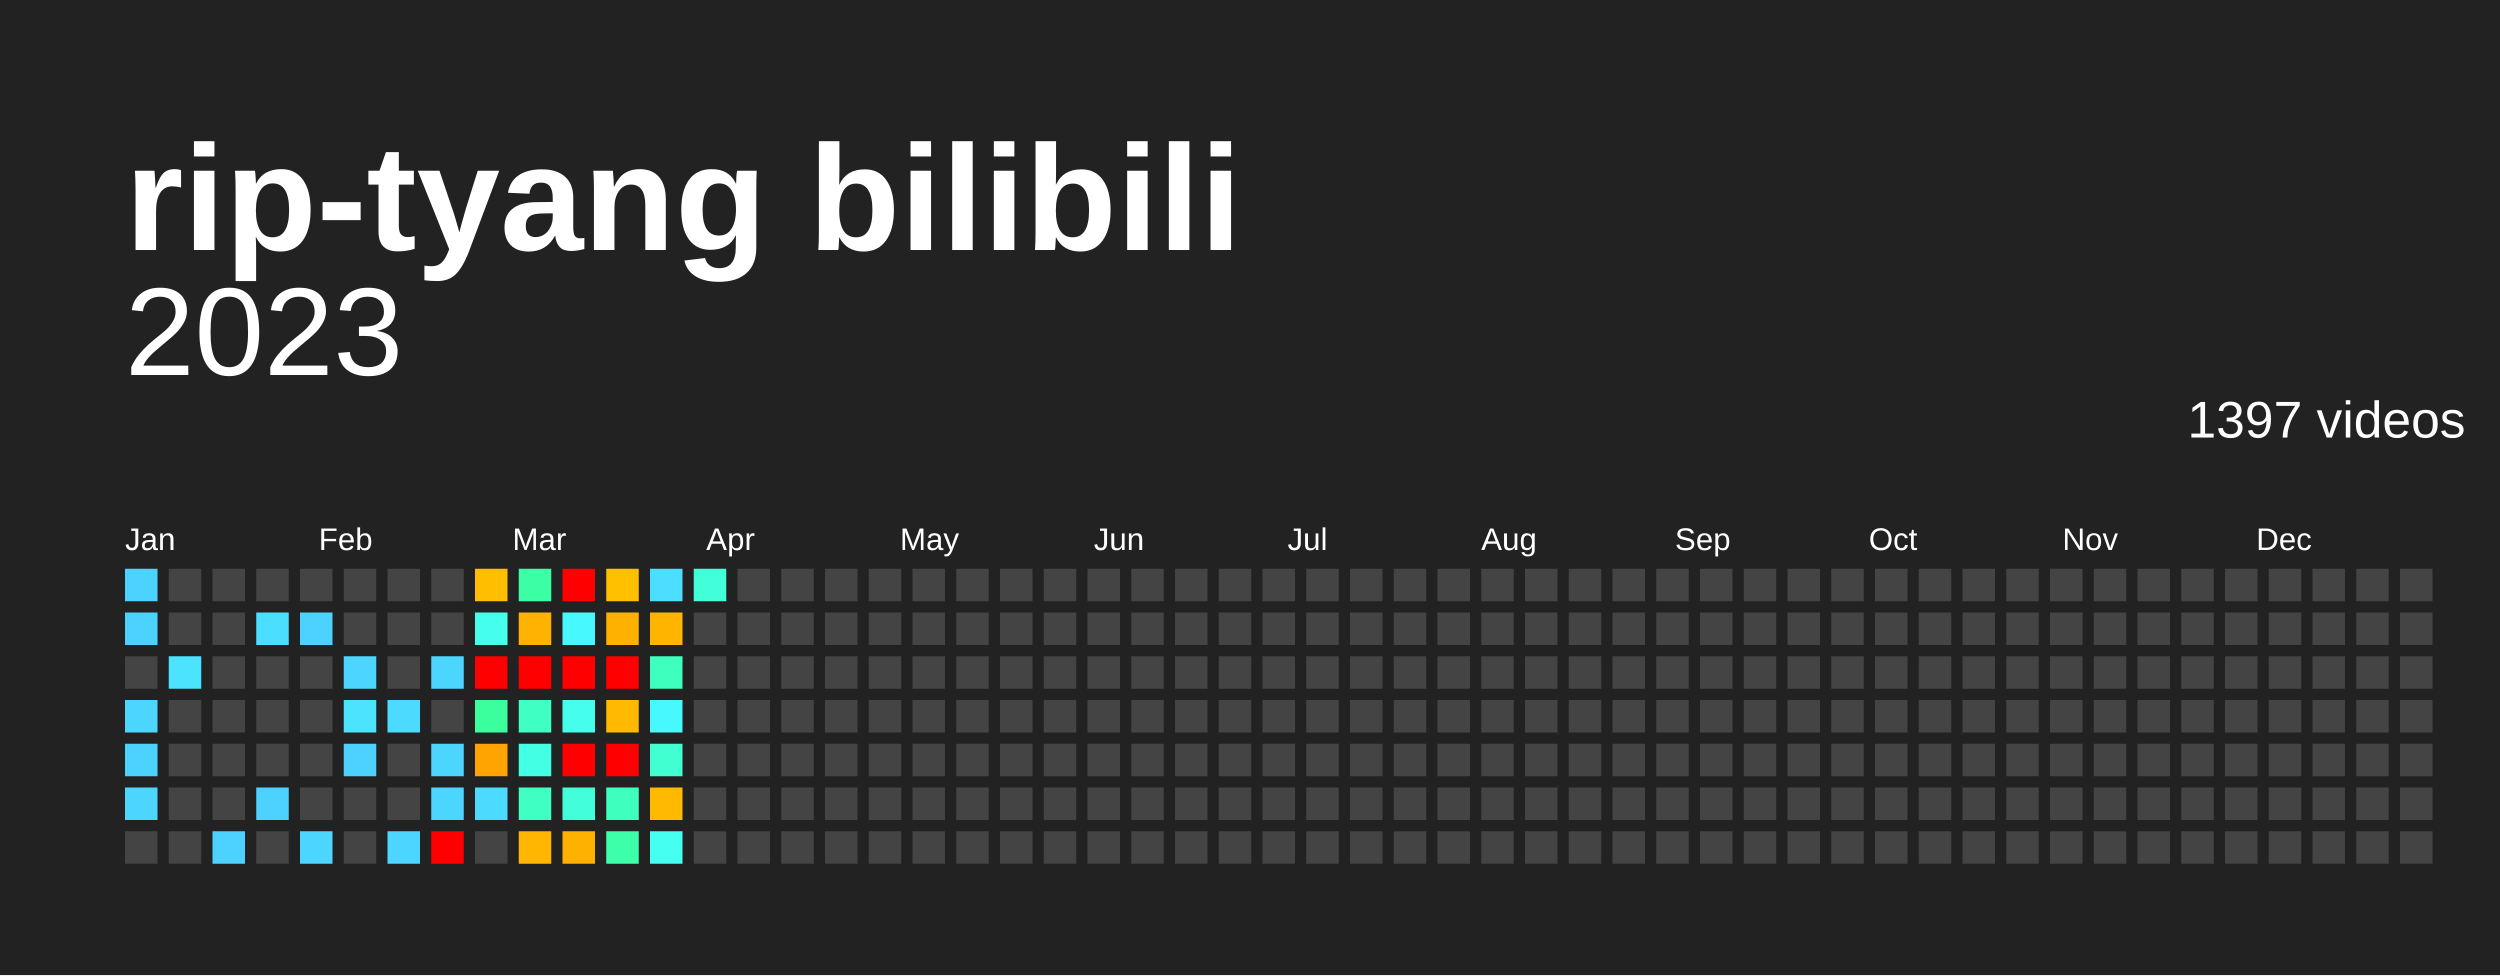
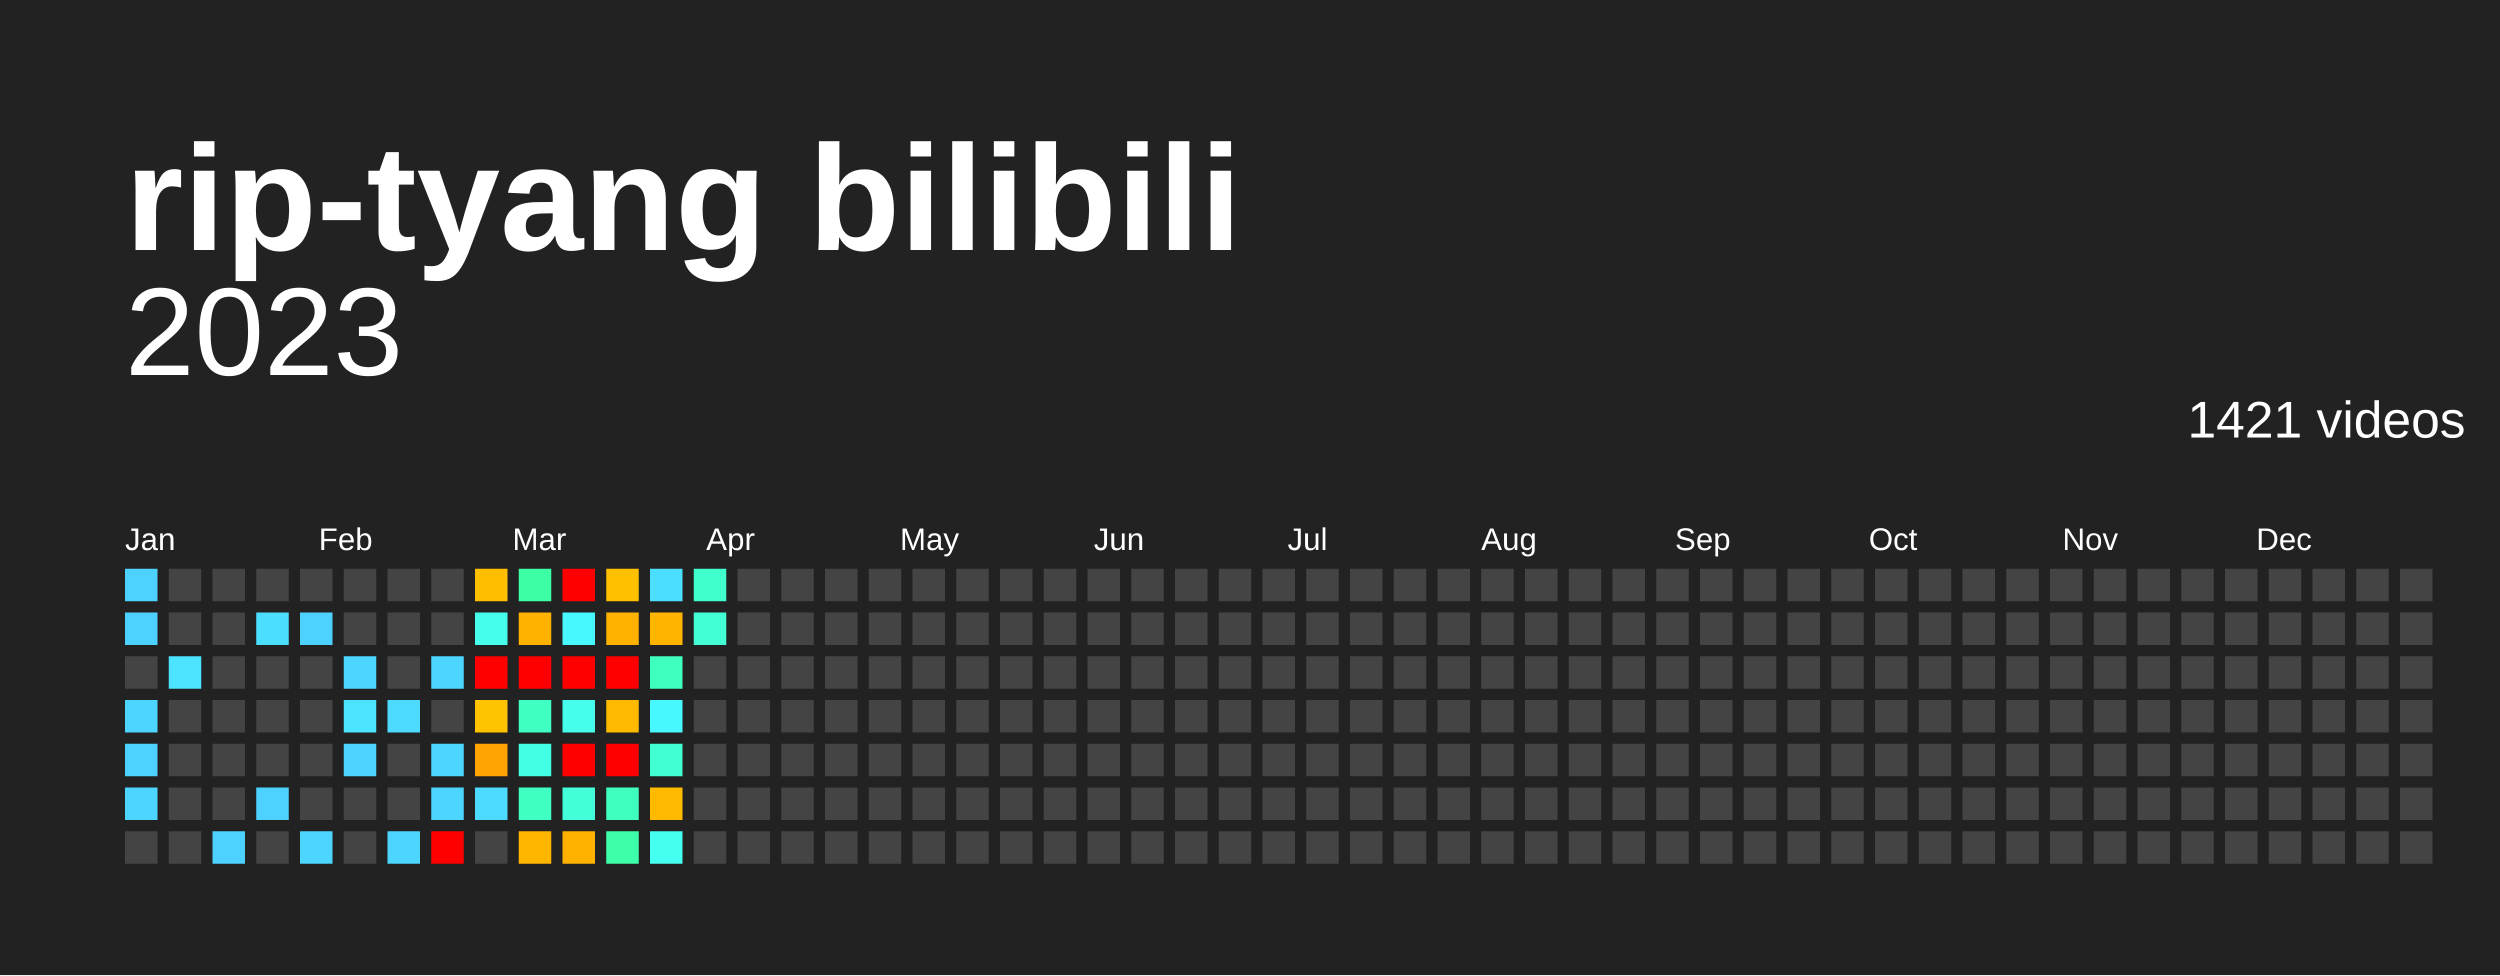
<svg xmlns="http://www.w3.org/2000/svg" baseProfile="full" height="78mm" version="1.1" viewBox="0,0,200,78" width="200mm">
  <defs />
  <rect fill="#222222" height="78" width="200" x="0" y="0" />
  <text fill="#FFFFFF" style="font-size:12px; font-family:Arial; font-weight:bold;" x="10" y="20">rip-tyang bilibili</text>
  <text alignment-baseline="hanging" fill="#FFFFFF" style="font-size:10.0px; font-family:Arial;" x="10" y="30">2023</text>
-   <text alignment-baseline="hanging" fill="#FFFFFF" style="font-size:4.125px; font-family:Arial;" x="175" y="35">1397 videos</text>
+   <text alignment-baseline="hanging" fill="#FFFFFF" style="font-size:4.125px; font-family:Arial;" x="175" y="35">1421 videos</text>
  <text fill="#FFFFFF" style="font-size:2.5px; font-family:Arial" x="10.0" y="44">Jan</text>
  <text fill="#FFFFFF" style="font-size:2.5px; font-family:Arial" x="25.5" y="44">Feb</text>
  <text fill="#FFFFFF" style="font-size:2.5px; font-family:Arial" x="41.0" y="44">Mar</text>
  <text fill="#FFFFFF" style="font-size:2.5px; font-family:Arial" x="56.5" y="44">Apr</text>
  <text fill="#FFFFFF" style="font-size:2.5px; font-family:Arial" x="72.0" y="44">May</text>
  <text fill="#FFFFFF" style="font-size:2.5px; font-family:Arial" x="87.5" y="44">Jun</text>
  <text fill="#FFFFFF" style="font-size:2.5px; font-family:Arial" x="103.0" y="44">Jul</text>
  <text fill="#FFFFFF" style="font-size:2.5px; font-family:Arial" x="118.5" y="44">Aug</text>
  <text fill="#FFFFFF" style="font-size:2.5px; font-family:Arial" x="134.0" y="44">Sep</text>
  <text fill="#FFFFFF" style="font-size:2.5px; font-family:Arial" x="149.5" y="44">Oct</text>
  <text fill="#FFFFFF" style="font-size:2.5px; font-family:Arial" x="165.0" y="44">Nov</text>
  <text fill="#FFFFFF" style="font-size:2.5px; font-family:Arial" x="180.5" y="44">Dec</text>
  <rect fill="#4dd2ff" height="2.6" width="2.6" x="10.0" y="45.5" />
  <rect fill="#4dd2ff" height="2.6" width="2.6" x="10.0" y="49.0" />
  <rect fill="#444444" height="2.6" width="2.6" x="10.0" y="52.5" />
  <rect fill="#4cd6ff" height="2.6" width="2.6" x="10.0" y="56.0" />
  <rect fill="#4dd2ff" height="2.6" width="2.6" x="10.0" y="59.5" />
  <rect fill="#4cd6ff" height="2.6" width="2.6" x="10.0" y="63.0" />
  <rect fill="#444444" height="2.6" width="2.6" x="10.0" y="66.5" />
  <rect fill="#444444" height="2.6" width="2.6" x="13.5" y="45.5" />
  <rect fill="#444444" height="2.6" width="2.6" x="13.5" y="49.0" />
  <rect fill="#4be3ff" height="2.6" width="2.6" x="13.5" y="52.5" />
  <rect fill="#444444" height="2.6" width="2.6" x="13.5" y="56.0" />
  <rect fill="#444444" height="2.6" width="2.6" x="13.5" y="59.5" />
  <rect fill="#444444" height="2.6" width="2.6" x="13.5" y="63.0" />
  <rect fill="#444444" height="2.6" width="2.6" x="13.5" y="66.5" />
  <rect fill="#444444" height="2.6" width="2.6" x="17.0" y="45.5" />
  <rect fill="#444444" height="2.6" width="2.6" x="17.0" y="49.0" />
  <rect fill="#444444" height="2.6" width="2.6" x="17.0" y="52.5" />
  <rect fill="#444444" height="2.6" width="2.6" x="17.0" y="56.0" />
  <rect fill="#444444" height="2.6" width="2.6" x="17.0" y="59.5" />
  <rect fill="#444444" height="2.6" width="2.6" x="17.0" y="63.0" />
  <rect fill="#4dd2ff" height="2.6" width="2.6" x="17.0" y="66.5" />
  <rect fill="#444444" height="2.6" width="2.6" x="20.5" y="45.5" />
  <rect fill="#4bdeff" height="2.6" width="2.6" x="20.5" y="49.0" />
  <rect fill="#444444" height="2.6" width="2.6" x="20.5" y="52.5" />
  <rect fill="#444444" height="2.6" width="2.6" x="20.5" y="56.0" />
  <rect fill="#444444" height="2.6" width="2.6" x="20.5" y="59.5" />
  <rect fill="#4dd2ff" height="2.6" width="2.6" x="20.5" y="63.0" />
  <rect fill="#444444" height="2.6" width="2.6" x="20.5" y="66.5" />
  <rect fill="#444444" height="2.6" width="2.6" x="24.0" y="45.5" />
  <rect fill="#4dd2ff" height="2.6" width="2.6" x="24.0" y="49.0" />
  <rect fill="#444444" height="2.6" width="2.6" x="24.0" y="52.5" />
  <rect fill="#444444" height="2.6" width="2.6" x="24.0" y="56.0" />
  <rect fill="#444444" height="2.6" width="2.6" x="24.0" y="59.5" />
  <rect fill="#444444" height="2.6" width="2.6" x="24.0" y="63.0" />
  <rect fill="#4cd6ff" height="2.6" width="2.6" x="24.0" y="66.5" />
  <rect fill="#444444" height="2.6" width="2.6" x="27.5" y="45.5" />
  <rect fill="#444444" height="2.6" width="2.6" x="27.5" y="49.0" />
  <rect fill="#4cd6ff" height="2.6" width="2.6" x="27.5" y="52.5" />
  <rect fill="#4be3ff" height="2.6" width="2.6" x="27.5" y="56.0" />
  <rect fill="#4dd2ff" height="2.6" width="2.6" x="27.5" y="59.5" />
  <rect fill="#444444" height="2.6" width="2.6" x="27.5" y="63.0" />
  <rect fill="#444444" height="2.6" width="2.6" x="27.5" y="66.5" />
  <rect fill="#444444" height="2.6" width="2.6" x="31.0" y="45.5" />
  <rect fill="#444444" height="2.6" width="2.6" x="31.0" y="49.0" />
  <rect fill="#444444" height="2.6" width="2.6" x="31.0" y="52.5" />
  <rect fill="#4cdaff" height="2.6" width="2.6" x="31.0" y="56.0" />
  <rect fill="#444444" height="2.6" width="2.6" x="31.0" y="59.5" />
  <rect fill="#444444" height="2.6" width="2.6" x="31.0" y="63.0" />
  <rect fill="#4cd6ff" height="2.6" width="2.6" x="31.0" y="66.5" />
  <rect fill="#444444" height="2.6" width="2.6" x="34.5" y="45.5" />
  <rect fill="#444444" height="2.6" width="2.6" x="34.5" y="49.0" />
  <rect fill="#4cd6ff" height="2.6" width="2.6" x="34.5" y="52.5" />
  <rect fill="#444444" height="2.6" width="2.6" x="34.5" y="56.0" />
  <rect fill="#4cd6ff" height="2.6" width="2.6" x="34.5" y="59.5" />
  <rect fill="#4cd6ff" height="2.6" width="2.6" x="34.5" y="63.0" />
  <rect fill="red" height="2.6" width="2.6" x="34.5" y="66.5" />
  <rect fill="#ffbe00" height="2.6" width="2.6" x="38.0" y="45.5" />
  <rect fill="#45ffec" height="2.6" width="2.6" x="38.0" y="49.0" />
  <rect fill="red" height="2.6" width="2.6" x="38.0" y="52.5" />
-   <rect fill="#3bff9c" height="2.6" width="2.6" x="38.0" y="56.0" />
+   <rect fill="#ffc300" height="2.6" width="2.6" x="38.0" y="56.0" />
  <rect fill="#ffa400" height="2.6" width="2.6" x="38.0" y="59.5" />
  <rect fill="#4cdaff" height="2.6" width="2.6" x="38.0" y="63.0" />
  <rect fill="#444444" height="2.6" width="2.6" x="38.0" y="66.5" />
  <rect fill="#3cffa5" height="2.6" width="2.6" x="41.5" y="45.5" />
  <rect fill="#ffb300" height="2.6" width="2.6" x="41.5" y="49.0" />
  <rect fill="red" height="2.6" width="2.6" x="41.5" y="52.5" />
  <rect fill="#40ffc2" height="2.6" width="2.6" x="41.5" y="56.0" />
  <rect fill="#43ffe3" height="2.6" width="2.6" x="41.5" y="59.5" />
  <rect fill="#40ffc2" height="2.6" width="2.6" x="41.5" y="63.0" />
  <rect fill="#ffb600" height="2.6" width="2.6" x="41.5" y="66.5" />
  <rect fill="red" height="2.6" width="2.6" x="45.0" y="45.5" />
  <rect fill="#48f8ff" height="2.6" width="2.6" x="45.0" y="49.0" />
  <rect fill="red" height="2.6" width="2.6" x="45.0" y="52.5" />
  <rect fill="#45ffec" height="2.6" width="2.6" x="45.0" y="56.0" />
  <rect fill="red" height="2.6" width="2.6" x="45.0" y="59.5" />
  <rect fill="#42ffda" height="2.6" width="2.6" x="45.0" y="63.0" />
  <rect fill="#ffb100" height="2.6" width="2.6" x="45.0" y="66.5" />
  <rect fill="#ffc000" height="2.6" width="2.6" x="48.5" y="45.5" />
  <rect fill="#ffb100" height="2.6" width="2.6" x="48.5" y="49.0" />
  <rect fill="red" height="2.6" width="2.6" x="48.5" y="52.5" />
  <rect fill="#ffba00" height="2.6" width="2.6" x="48.5" y="56.0" />
  <rect fill="red" height="2.6" width="2.6" x="48.5" y="59.5" />
  <rect fill="#3fffbe" height="2.6" width="2.6" x="48.5" y="63.0" />
  <rect fill="#3dffaa" height="2.6" width="2.6" x="48.5" y="66.5" />
  <rect fill="#4bdeff" height="2.6" width="2.6" x="52.0" y="45.5" />
  <rect fill="#ffb500" height="2.6" width="2.6" x="52.0" y="49.0" />
  <rect fill="#3fffbe" height="2.6" width="2.6" x="52.0" y="52.5" />
  <rect fill="#48f8ff" height="2.6" width="2.6" x="52.0" y="56.0" />
  <rect fill="#41ffd0" height="2.6" width="2.6" x="52.0" y="59.5" />
  <rect fill="#ffba00" height="2.6" width="2.6" x="52.0" y="63.0" />
  <rect fill="#45fff0" height="2.6" width="2.6" x="52.0" y="66.5" />
-   <rect fill="#42ffda" height="2.6" width="2.6" x="55.5" y="45.5" />
-   <rect fill="#444444" height="2.6" width="2.6" x="55.5" y="49.0" />
+   <rect fill="#41ffcc" height="2.6" width="2.6" x="55.5" y="45.5" />
+   <rect fill="#42ffd5" height="2.6" width="2.6" x="55.5" y="49.0" />
  <rect fill="#444444" height="2.6" width="2.6" x="55.5" y="52.5" />
  <rect fill="#444444" height="2.6" width="2.6" x="55.5" y="56.0" />
  <rect fill="#444444" height="2.6" width="2.6" x="55.5" y="59.5" />
  <rect fill="#444444" height="2.6" width="2.6" x="55.5" y="63.0" />
  <rect fill="#444444" height="2.6" width="2.6" x="55.5" y="66.5" />
  <rect fill="#444444" height="2.6" width="2.6" x="59.0" y="45.5" />
  <rect fill="#444444" height="2.6" width="2.6" x="59.0" y="49.0" />
  <rect fill="#444444" height="2.6" width="2.6" x="59.0" y="52.5" />
  <rect fill="#444444" height="2.6" width="2.6" x="59.0" y="56.0" />
  <rect fill="#444444" height="2.6" width="2.6" x="59.0" y="59.5" />
  <rect fill="#444444" height="2.6" width="2.6" x="59.0" y="63.0" />
  <rect fill="#444444" height="2.6" width="2.6" x="59.0" y="66.5" />
  <rect fill="#444444" height="2.6" width="2.6" x="62.5" y="45.5" />
  <rect fill="#444444" height="2.6" width="2.6" x="62.5" y="49.0" />
  <rect fill="#444444" height="2.6" width="2.6" x="62.5" y="52.5" />
  <rect fill="#444444" height="2.6" width="2.6" x="62.5" y="56.0" />
  <rect fill="#444444" height="2.6" width="2.6" x="62.5" y="59.5" />
  <rect fill="#444444" height="2.6" width="2.6" x="62.5" y="63.0" />
  <rect fill="#444444" height="2.6" width="2.6" x="62.5" y="66.5" />
  <rect fill="#444444" height="2.6" width="2.6" x="66.0" y="45.5" />
  <rect fill="#444444" height="2.6" width="2.6" x="66.0" y="49.0" />
  <rect fill="#444444" height="2.6" width="2.6" x="66.0" y="52.5" />
  <rect fill="#444444" height="2.6" width="2.6" x="66.0" y="56.0" />
  <rect fill="#444444" height="2.6" width="2.6" x="66.0" y="59.5" />
  <rect fill="#444444" height="2.6" width="2.6" x="66.0" y="63.0" />
  <rect fill="#444444" height="2.6" width="2.6" x="66.0" y="66.5" />
  <rect fill="#444444" height="2.6" width="2.6" x="69.5" y="45.5" />
  <rect fill="#444444" height="2.6" width="2.6" x="69.5" y="49.0" />
  <rect fill="#444444" height="2.6" width="2.6" x="69.5" y="52.5" />
  <rect fill="#444444" height="2.6" width="2.6" x="69.5" y="56.0" />
  <rect fill="#444444" height="2.6" width="2.6" x="69.5" y="59.5" />
  <rect fill="#444444" height="2.6" width="2.6" x="69.5" y="63.0" />
  <rect fill="#444444" height="2.6" width="2.6" x="69.5" y="66.5" />
  <rect fill="#444444" height="2.6" width="2.6" x="73.0" y="45.5" />
  <rect fill="#444444" height="2.6" width="2.6" x="73.0" y="49.0" />
  <rect fill="#444444" height="2.6" width="2.6" x="73.0" y="52.5" />
  <rect fill="#444444" height="2.6" width="2.6" x="73.0" y="56.0" />
  <rect fill="#444444" height="2.6" width="2.6" x="73.0" y="59.5" />
  <rect fill="#444444" height="2.6" width="2.6" x="73.0" y="63.0" />
  <rect fill="#444444" height="2.6" width="2.6" x="73.0" y="66.5" />
  <rect fill="#444444" height="2.6" width="2.6" x="76.5" y="45.5" />
  <rect fill="#444444" height="2.6" width="2.6" x="76.5" y="49.0" />
  <rect fill="#444444" height="2.6" width="2.6" x="76.5" y="52.5" />
  <rect fill="#444444" height="2.6" width="2.6" x="76.5" y="56.0" />
  <rect fill="#444444" height="2.6" width="2.6" x="76.5" y="59.5" />
  <rect fill="#444444" height="2.6" width="2.6" x="76.5" y="63.0" />
  <rect fill="#444444" height="2.6" width="2.6" x="76.5" y="66.5" />
  <rect fill="#444444" height="2.6" width="2.6" x="80.0" y="45.5" />
  <rect fill="#444444" height="2.6" width="2.6" x="80.0" y="49.0" />
  <rect fill="#444444" height="2.6" width="2.6" x="80.0" y="52.5" />
  <rect fill="#444444" height="2.6" width="2.6" x="80.0" y="56.0" />
  <rect fill="#444444" height="2.6" width="2.6" x="80.0" y="59.5" />
  <rect fill="#444444" height="2.6" width="2.6" x="80.0" y="63.0" />
  <rect fill="#444444" height="2.6" width="2.6" x="80.0" y="66.5" />
  <rect fill="#444444" height="2.6" width="2.6" x="83.5" y="45.5" />
  <rect fill="#444444" height="2.6" width="2.6" x="83.5" y="49.0" />
  <rect fill="#444444" height="2.6" width="2.6" x="83.5" y="52.5" />
  <rect fill="#444444" height="2.6" width="2.6" x="83.5" y="56.0" />
  <rect fill="#444444" height="2.6" width="2.6" x="83.5" y="59.5" />
  <rect fill="#444444" height="2.6" width="2.6" x="83.5" y="63.0" />
  <rect fill="#444444" height="2.6" width="2.6" x="83.5" y="66.5" />
  <rect fill="#444444" height="2.6" width="2.6" x="87.0" y="45.5" />
  <rect fill="#444444" height="2.6" width="2.6" x="87.0" y="49.0" />
  <rect fill="#444444" height="2.6" width="2.6" x="87.0" y="52.5" />
  <rect fill="#444444" height="2.6" width="2.6" x="87.0" y="56.0" />
  <rect fill="#444444" height="2.6" width="2.6" x="87.0" y="59.5" />
  <rect fill="#444444" height="2.6" width="2.6" x="87.0" y="63.0" />
  <rect fill="#444444" height="2.6" width="2.6" x="87.0" y="66.5" />
  <rect fill="#444444" height="2.6" width="2.6" x="90.5" y="45.5" />
  <rect fill="#444444" height="2.6" width="2.6" x="90.5" y="49.0" />
  <rect fill="#444444" height="2.6" width="2.6" x="90.5" y="52.5" />
  <rect fill="#444444" height="2.6" width="2.6" x="90.5" y="56.0" />
  <rect fill="#444444" height="2.6" width="2.6" x="90.5" y="59.5" />
  <rect fill="#444444" height="2.6" width="2.6" x="90.5" y="63.0" />
  <rect fill="#444444" height="2.6" width="2.6" x="90.5" y="66.5" />
  <rect fill="#444444" height="2.6" width="2.6" x="94.0" y="45.5" />
  <rect fill="#444444" height="2.6" width="2.6" x="94.0" y="49.0" />
  <rect fill="#444444" height="2.6" width="2.6" x="94.0" y="52.5" />
  <rect fill="#444444" height="2.6" width="2.6" x="94.0" y="56.0" />
  <rect fill="#444444" height="2.6" width="2.6" x="94.0" y="59.5" />
  <rect fill="#444444" height="2.6" width="2.6" x="94.0" y="63.0" />
  <rect fill="#444444" height="2.6" width="2.6" x="94.0" y="66.5" />
  <rect fill="#444444" height="2.6" width="2.6" x="97.5" y="45.5" />
  <rect fill="#444444" height="2.6" width="2.6" x="97.5" y="49.0" />
  <rect fill="#444444" height="2.6" width="2.6" x="97.5" y="52.5" />
  <rect fill="#444444" height="2.6" width="2.6" x="97.5" y="56.0" />
  <rect fill="#444444" height="2.6" width="2.6" x="97.5" y="59.5" />
  <rect fill="#444444" height="2.6" width="2.6" x="97.5" y="63.0" />
  <rect fill="#444444" height="2.6" width="2.6" x="97.5" y="66.5" />
  <rect fill="#444444" height="2.6" width="2.6" x="101.0" y="45.5" />
  <rect fill="#444444" height="2.6" width="2.6" x="101.0" y="49.0" />
  <rect fill="#444444" height="2.6" width="2.6" x="101.0" y="52.5" />
  <rect fill="#444444" height="2.6" width="2.6" x="101.0" y="56.0" />
  <rect fill="#444444" height="2.6" width="2.6" x="101.0" y="59.5" />
  <rect fill="#444444" height="2.6" width="2.6" x="101.0" y="63.0" />
  <rect fill="#444444" height="2.6" width="2.6" x="101.0" y="66.5" />
  <rect fill="#444444" height="2.6" width="2.6" x="104.5" y="45.5" />
  <rect fill="#444444" height="2.6" width="2.6" x="104.5" y="49.0" />
  <rect fill="#444444" height="2.6" width="2.6" x="104.5" y="52.5" />
  <rect fill="#444444" height="2.6" width="2.6" x="104.5" y="56.0" />
  <rect fill="#444444" height="2.6" width="2.6" x="104.5" y="59.5" />
  <rect fill="#444444" height="2.6" width="2.6" x="104.5" y="63.0" />
  <rect fill="#444444" height="2.6" width="2.6" x="104.5" y="66.5" />
  <rect fill="#444444" height="2.6" width="2.6" x="108.0" y="45.5" />
  <rect fill="#444444" height="2.6" width="2.6" x="108.0" y="49.0" />
  <rect fill="#444444" height="2.6" width="2.6" x="108.0" y="52.5" />
  <rect fill="#444444" height="2.6" width="2.6" x="108.0" y="56.0" />
  <rect fill="#444444" height="2.6" width="2.6" x="108.0" y="59.5" />
  <rect fill="#444444" height="2.6" width="2.6" x="108.0" y="63.0" />
  <rect fill="#444444" height="2.6" width="2.6" x="108.0" y="66.5" />
  <rect fill="#444444" height="2.6" width="2.6" x="111.5" y="45.5" />
  <rect fill="#444444" height="2.6" width="2.6" x="111.5" y="49.0" />
  <rect fill="#444444" height="2.6" width="2.6" x="111.5" y="52.5" />
  <rect fill="#444444" height="2.6" width="2.6" x="111.5" y="56.0" />
  <rect fill="#444444" height="2.6" width="2.6" x="111.5" y="59.5" />
  <rect fill="#444444" height="2.6" width="2.6" x="111.5" y="63.0" />
  <rect fill="#444444" height="2.6" width="2.6" x="111.5" y="66.5" />
  <rect fill="#444444" height="2.6" width="2.6" x="115.0" y="45.5" />
  <rect fill="#444444" height="2.6" width="2.6" x="115.0" y="49.0" />
  <rect fill="#444444" height="2.6" width="2.6" x="115.0" y="52.5" />
  <rect fill="#444444" height="2.6" width="2.6" x="115.0" y="56.0" />
  <rect fill="#444444" height="2.6" width="2.6" x="115.0" y="59.5" />
  <rect fill="#444444" height="2.6" width="2.6" x="115.0" y="63.0" />
  <rect fill="#444444" height="2.6" width="2.6" x="115.0" y="66.5" />
  <rect fill="#444444" height="2.6" width="2.6" x="118.5" y="45.5" />
  <rect fill="#444444" height="2.6" width="2.6" x="118.5" y="49.0" />
  <rect fill="#444444" height="2.6" width="2.6" x="118.5" y="52.5" />
  <rect fill="#444444" height="2.6" width="2.6" x="118.5" y="56.0" />
  <rect fill="#444444" height="2.6" width="2.6" x="118.5" y="59.5" />
  <rect fill="#444444" height="2.6" width="2.6" x="118.5" y="63.0" />
  <rect fill="#444444" height="2.6" width="2.6" x="118.5" y="66.5" />
  <rect fill="#444444" height="2.6" width="2.6" x="122.0" y="45.5" />
  <rect fill="#444444" height="2.6" width="2.6" x="122.0" y="49.0" />
  <rect fill="#444444" height="2.6" width="2.6" x="122.0" y="52.5" />
  <rect fill="#444444" height="2.6" width="2.6" x="122.0" y="56.0" />
  <rect fill="#444444" height="2.6" width="2.6" x="122.0" y="59.5" />
  <rect fill="#444444" height="2.6" width="2.6" x="122.0" y="63.0" />
  <rect fill="#444444" height="2.6" width="2.6" x="122.0" y="66.5" />
  <rect fill="#444444" height="2.6" width="2.6" x="125.5" y="45.5" />
  <rect fill="#444444" height="2.6" width="2.6" x="125.5" y="49.0" />
  <rect fill="#444444" height="2.6" width="2.6" x="125.5" y="52.5" />
  <rect fill="#444444" height="2.6" width="2.6" x="125.5" y="56.0" />
  <rect fill="#444444" height="2.6" width="2.6" x="125.5" y="59.5" />
  <rect fill="#444444" height="2.6" width="2.6" x="125.5" y="63.0" />
  <rect fill="#444444" height="2.6" width="2.6" x="125.5" y="66.5" />
  <rect fill="#444444" height="2.6" width="2.6" x="129.0" y="45.5" />
  <rect fill="#444444" height="2.6" width="2.6" x="129.0" y="49.0" />
  <rect fill="#444444" height="2.6" width="2.6" x="129.0" y="52.5" />
  <rect fill="#444444" height="2.6" width="2.6" x="129.0" y="56.0" />
  <rect fill="#444444" height="2.6" width="2.6" x="129.0" y="59.5" />
  <rect fill="#444444" height="2.6" width="2.6" x="129.0" y="63.0" />
  <rect fill="#444444" height="2.6" width="2.6" x="129.0" y="66.5" />
  <rect fill="#444444" height="2.6" width="2.6" x="132.5" y="45.5" />
  <rect fill="#444444" height="2.6" width="2.6" x="132.5" y="49.0" />
  <rect fill="#444444" height="2.6" width="2.6" x="132.5" y="52.5" />
  <rect fill="#444444" height="2.6" width="2.6" x="132.5" y="56.0" />
  <rect fill="#444444" height="2.6" width="2.6" x="132.5" y="59.5" />
  <rect fill="#444444" height="2.6" width="2.6" x="132.5" y="63.0" />
  <rect fill="#444444" height="2.6" width="2.6" x="132.5" y="66.5" />
  <rect fill="#444444" height="2.6" width="2.6" x="136.0" y="45.5" />
  <rect fill="#444444" height="2.6" width="2.6" x="136.0" y="49.0" />
  <rect fill="#444444" height="2.6" width="2.6" x="136.0" y="52.5" />
  <rect fill="#444444" height="2.6" width="2.6" x="136.0" y="56.0" />
  <rect fill="#444444" height="2.6" width="2.6" x="136.0" y="59.5" />
  <rect fill="#444444" height="2.6" width="2.6" x="136.0" y="63.0" />
  <rect fill="#444444" height="2.6" width="2.6" x="136.0" y="66.5" />
  <rect fill="#444444" height="2.6" width="2.6" x="139.5" y="45.5" />
  <rect fill="#444444" height="2.6" width="2.6" x="139.5" y="49.0" />
  <rect fill="#444444" height="2.6" width="2.6" x="139.5" y="52.5" />
  <rect fill="#444444" height="2.6" width="2.6" x="139.5" y="56.0" />
  <rect fill="#444444" height="2.6" width="2.6" x="139.5" y="59.5" />
  <rect fill="#444444" height="2.6" width="2.6" x="139.5" y="63.0" />
  <rect fill="#444444" height="2.6" width="2.6" x="139.5" y="66.5" />
  <rect fill="#444444" height="2.6" width="2.6" x="143.0" y="45.5" />
  <rect fill="#444444" height="2.6" width="2.6" x="143.0" y="49.0" />
  <rect fill="#444444" height="2.6" width="2.6" x="143.0" y="52.5" />
  <rect fill="#444444" height="2.6" width="2.6" x="143.0" y="56.0" />
  <rect fill="#444444" height="2.6" width="2.6" x="143.0" y="59.5" />
  <rect fill="#444444" height="2.6" width="2.6" x="143.0" y="63.0" />
  <rect fill="#444444" height="2.6" width="2.6" x="143.0" y="66.5" />
  <rect fill="#444444" height="2.6" width="2.6" x="146.5" y="45.5" />
  <rect fill="#444444" height="2.6" width="2.6" x="146.5" y="49.0" />
  <rect fill="#444444" height="2.6" width="2.6" x="146.5" y="52.5" />
  <rect fill="#444444" height="2.6" width="2.6" x="146.5" y="56.0" />
  <rect fill="#444444" height="2.6" width="2.6" x="146.5" y="59.5" />
  <rect fill="#444444" height="2.6" width="2.6" x="146.5" y="63.0" />
  <rect fill="#444444" height="2.6" width="2.6" x="146.5" y="66.5" />
  <rect fill="#444444" height="2.6" width="2.6" x="150.0" y="45.5" />
  <rect fill="#444444" height="2.6" width="2.6" x="150.0" y="49.0" />
  <rect fill="#444444" height="2.6" width="2.6" x="150.0" y="52.5" />
  <rect fill="#444444" height="2.6" width="2.6" x="150.0" y="56.0" />
  <rect fill="#444444" height="2.6" width="2.6" x="150.0" y="59.5" />
  <rect fill="#444444" height="2.6" width="2.6" x="150.0" y="63.0" />
  <rect fill="#444444" height="2.6" width="2.6" x="150.0" y="66.5" />
  <rect fill="#444444" height="2.6" width="2.6" x="153.5" y="45.5" />
  <rect fill="#444444" height="2.6" width="2.6" x="153.5" y="49.0" />
  <rect fill="#444444" height="2.6" width="2.6" x="153.5" y="52.5" />
  <rect fill="#444444" height="2.6" width="2.6" x="153.5" y="56.0" />
  <rect fill="#444444" height="2.6" width="2.6" x="153.5" y="59.5" />
  <rect fill="#444444" height="2.6" width="2.6" x="153.5" y="63.0" />
  <rect fill="#444444" height="2.6" width="2.6" x="153.5" y="66.5" />
  <rect fill="#444444" height="2.6" width="2.6" x="157.0" y="45.5" />
  <rect fill="#444444" height="2.6" width="2.6" x="157.0" y="49.0" />
  <rect fill="#444444" height="2.6" width="2.6" x="157.0" y="52.5" />
  <rect fill="#444444" height="2.6" width="2.6" x="157.0" y="56.0" />
  <rect fill="#444444" height="2.6" width="2.6" x="157.0" y="59.5" />
  <rect fill="#444444" height="2.6" width="2.6" x="157.0" y="63.0" />
  <rect fill="#444444" height="2.6" width="2.6" x="157.0" y="66.5" />
  <rect fill="#444444" height="2.6" width="2.6" x="160.5" y="45.5" />
  <rect fill="#444444" height="2.6" width="2.6" x="160.5" y="49.0" />
  <rect fill="#444444" height="2.6" width="2.6" x="160.5" y="52.5" />
  <rect fill="#444444" height="2.6" width="2.6" x="160.5" y="56.0" />
  <rect fill="#444444" height="2.6" width="2.6" x="160.5" y="59.5" />
  <rect fill="#444444" height="2.6" width="2.6" x="160.5" y="63.0" />
  <rect fill="#444444" height="2.6" width="2.6" x="160.5" y="66.5" />
  <rect fill="#444444" height="2.6" width="2.6" x="164.0" y="45.5" />
  <rect fill="#444444" height="2.6" width="2.6" x="164.0" y="49.0" />
  <rect fill="#444444" height="2.6" width="2.6" x="164.0" y="52.5" />
  <rect fill="#444444" height="2.6" width="2.6" x="164.0" y="56.0" />
  <rect fill="#444444" height="2.6" width="2.6" x="164.0" y="59.5" />
  <rect fill="#444444" height="2.6" width="2.6" x="164.0" y="63.0" />
  <rect fill="#444444" height="2.6" width="2.6" x="164.0" y="66.5" />
  <rect fill="#444444" height="2.6" width="2.6" x="167.5" y="45.5" />
  <rect fill="#444444" height="2.6" width="2.6" x="167.5" y="49.0" />
  <rect fill="#444444" height="2.6" width="2.6" x="167.5" y="52.5" />
  <rect fill="#444444" height="2.6" width="2.6" x="167.5" y="56.0" />
  <rect fill="#444444" height="2.6" width="2.6" x="167.5" y="59.5" />
  <rect fill="#444444" height="2.6" width="2.6" x="167.5" y="63.0" />
  <rect fill="#444444" height="2.6" width="2.6" x="167.5" y="66.5" />
  <rect fill="#444444" height="2.6" width="2.6" x="171.0" y="45.5" />
  <rect fill="#444444" height="2.6" width="2.6" x="171.0" y="49.0" />
  <rect fill="#444444" height="2.6" width="2.6" x="171.0" y="52.5" />
  <rect fill="#444444" height="2.6" width="2.6" x="171.0" y="56.0" />
  <rect fill="#444444" height="2.6" width="2.6" x="171.0" y="59.5" />
  <rect fill="#444444" height="2.6" width="2.6" x="171.0" y="63.0" />
  <rect fill="#444444" height="2.6" width="2.6" x="171.0" y="66.5" />
  <rect fill="#444444" height="2.6" width="2.6" x="174.5" y="45.5" />
  <rect fill="#444444" height="2.6" width="2.6" x="174.5" y="49.0" />
  <rect fill="#444444" height="2.6" width="2.6" x="174.5" y="52.5" />
  <rect fill="#444444" height="2.6" width="2.6" x="174.5" y="56.0" />
  <rect fill="#444444" height="2.6" width="2.6" x="174.5" y="59.5" />
  <rect fill="#444444" height="2.6" width="2.6" x="174.5" y="63.0" />
  <rect fill="#444444" height="2.6" width="2.6" x="174.5" y="66.5" />
  <rect fill="#444444" height="2.6" width="2.6" x="178.0" y="45.5" />
  <rect fill="#444444" height="2.6" width="2.6" x="178.0" y="49.0" />
  <rect fill="#444444" height="2.6" width="2.6" x="178.0" y="52.5" />
  <rect fill="#444444" height="2.6" width="2.6" x="178.0" y="56.0" />
  <rect fill="#444444" height="2.6" width="2.6" x="178.0" y="59.5" />
  <rect fill="#444444" height="2.6" width="2.6" x="178.0" y="63.0" />
  <rect fill="#444444" height="2.6" width="2.6" x="178.0" y="66.5" />
  <rect fill="#444444" height="2.6" width="2.6" x="181.5" y="45.5" />
  <rect fill="#444444" height="2.6" width="2.6" x="181.5" y="49.0" />
  <rect fill="#444444" height="2.6" width="2.6" x="181.5" y="52.5" />
  <rect fill="#444444" height="2.6" width="2.6" x="181.5" y="56.0" />
  <rect fill="#444444" height="2.6" width="2.6" x="181.5" y="59.5" />
  <rect fill="#444444" height="2.6" width="2.6" x="181.5" y="63.0" />
  <rect fill="#444444" height="2.6" width="2.6" x="181.5" y="66.5" />
  <rect fill="#444444" height="2.6" width="2.6" x="185.0" y="45.5" />
  <rect fill="#444444" height="2.6" width="2.6" x="185.0" y="49.0" />
  <rect fill="#444444" height="2.6" width="2.6" x="185.0" y="52.5" />
  <rect fill="#444444" height="2.6" width="2.6" x="185.0" y="56.0" />
  <rect fill="#444444" height="2.6" width="2.6" x="185.0" y="59.5" />
  <rect fill="#444444" height="2.6" width="2.6" x="185.0" y="63.0" />
  <rect fill="#444444" height="2.6" width="2.6" x="185.0" y="66.5" />
  <rect fill="#444444" height="2.6" width="2.6" x="188.5" y="45.5" />
  <rect fill="#444444" height="2.6" width="2.6" x="188.5" y="49.0" />
  <rect fill="#444444" height="2.6" width="2.6" x="188.5" y="52.5" />
  <rect fill="#444444" height="2.6" width="2.6" x="188.5" y="56.0" />
  <rect fill="#444444" height="2.6" width="2.6" x="188.5" y="59.5" />
  <rect fill="#444444" height="2.6" width="2.6" x="188.5" y="63.0" />
  <rect fill="#444444" height="2.6" width="2.6" x="188.5" y="66.5" />
  <rect fill="#444444" height="2.6" width="2.6" x="192.0" y="45.5" />
  <rect fill="#444444" height="2.6" width="2.6" x="192.0" y="49.0" />
  <rect fill="#444444" height="2.6" width="2.6" x="192.0" y="52.5" />
  <rect fill="#444444" height="2.6" width="2.6" x="192.0" y="56.0" />
  <rect fill="#444444" height="2.6" width="2.6" x="192.0" y="59.5" />
  <rect fill="#444444" height="2.6" width="2.6" x="192.0" y="63.0" />
  <rect fill="#444444" height="2.6" width="2.6" x="192.0" y="66.5" />
</svg>
